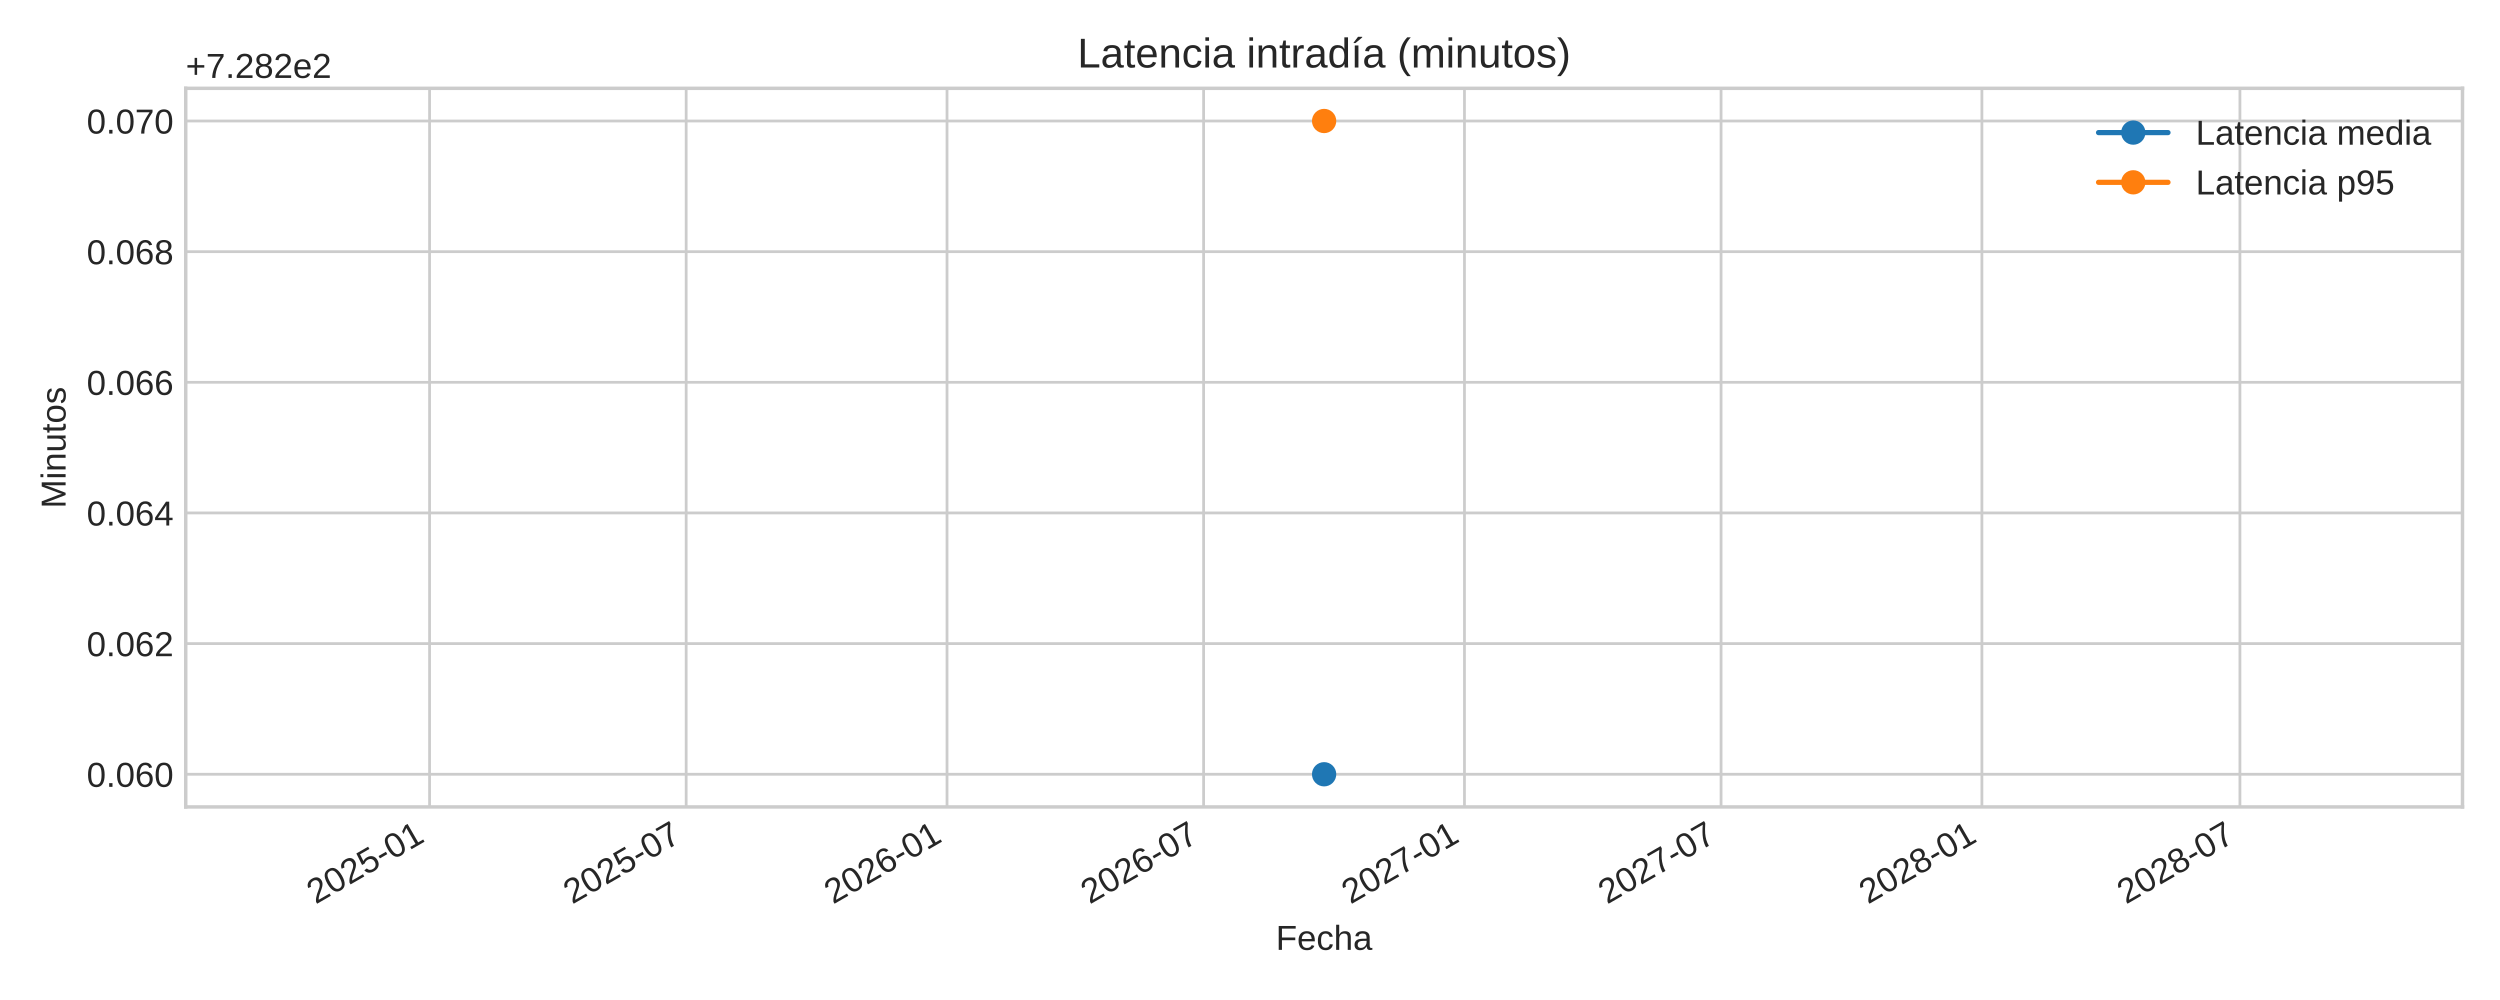
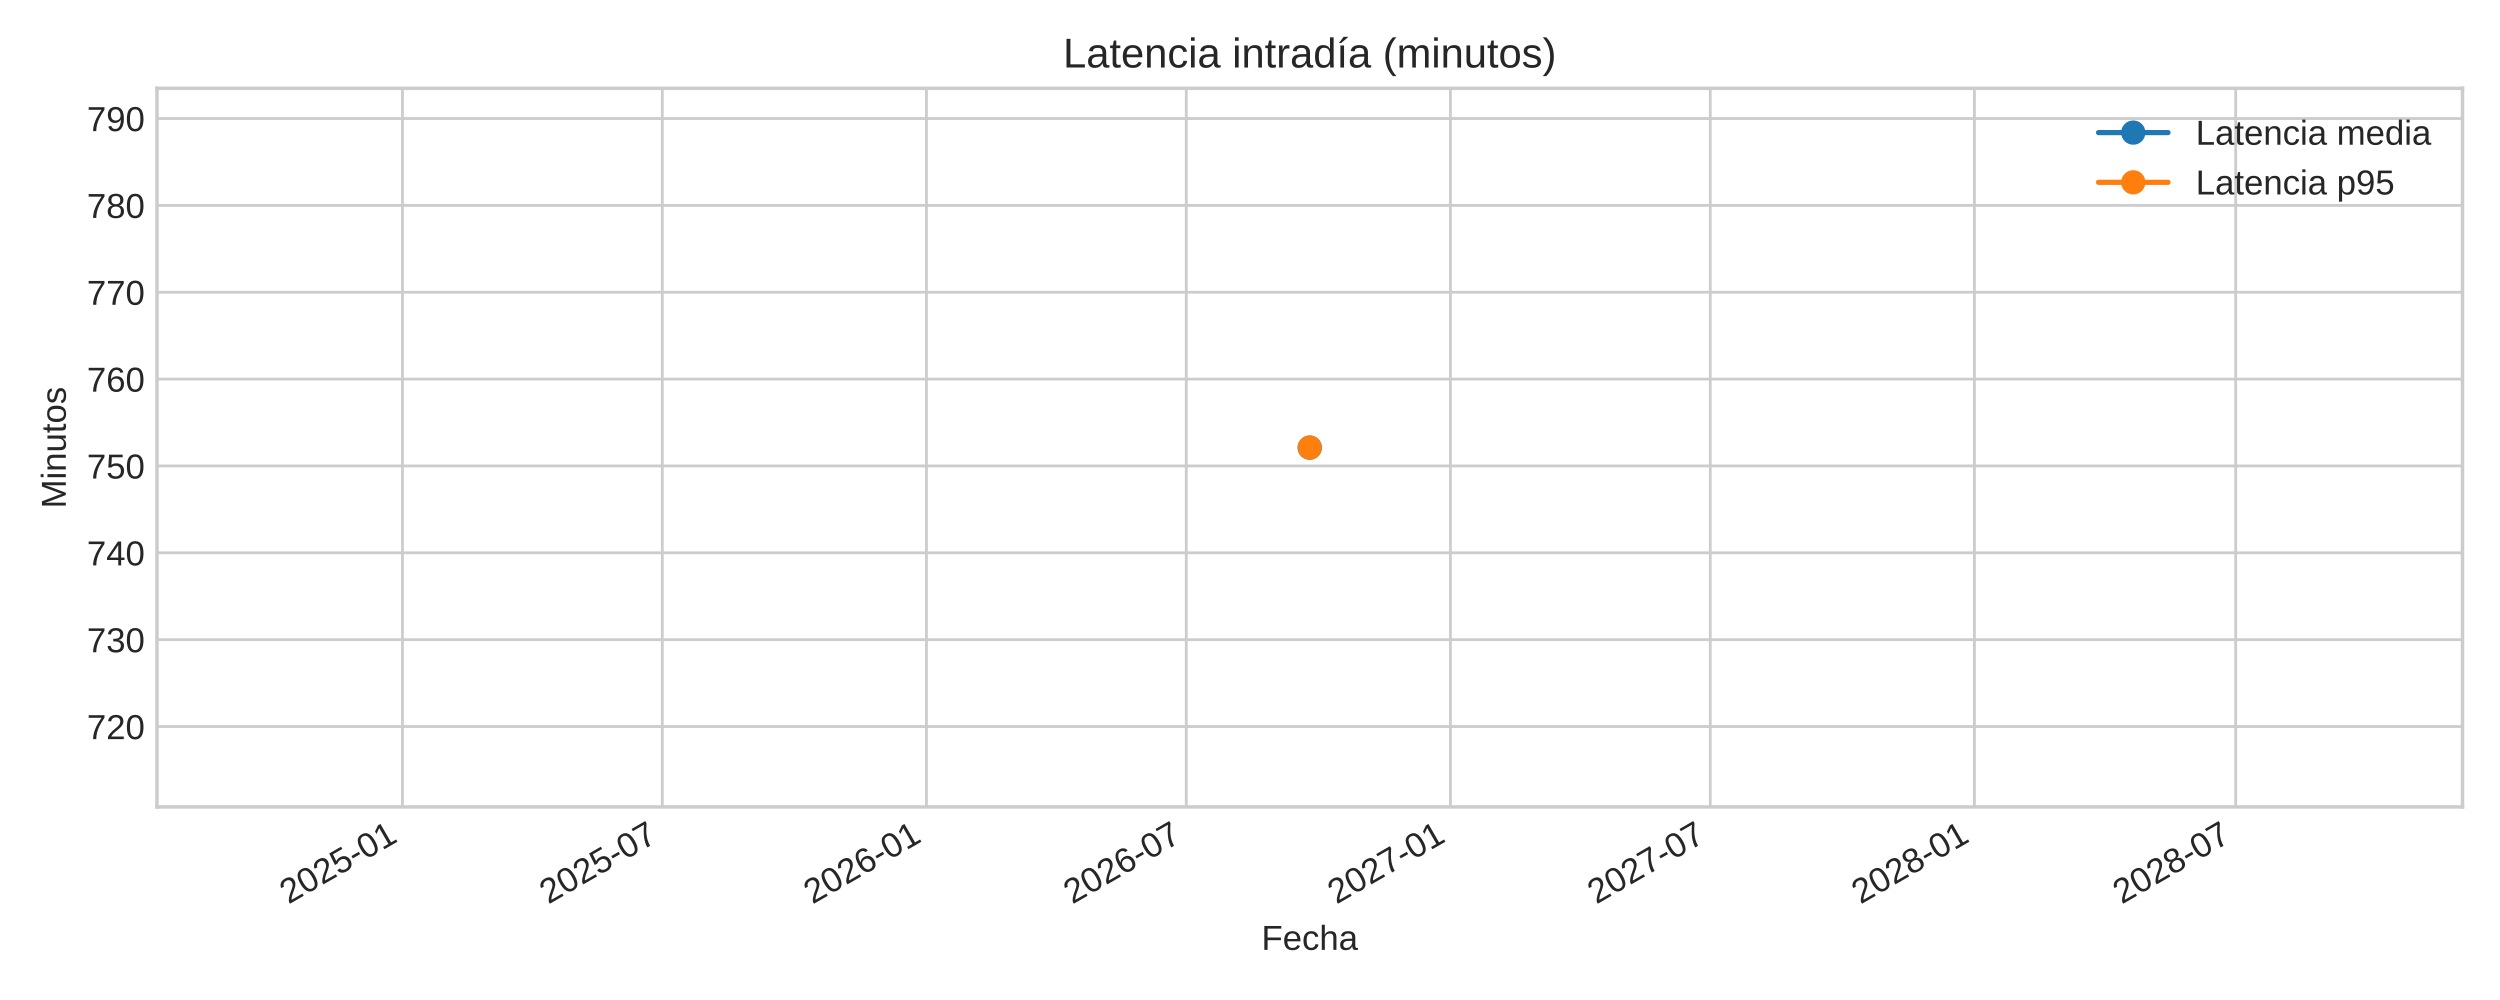
<svg xmlns="http://www.w3.org/2000/svg" xmlns:xlink="http://www.w3.org/1999/xlink" width="720pt" height="288pt" viewBox="0 0 720 288" version="1.1">
  <defs>
    <style type="text/css">*{stroke-linejoin: round; stroke-linecap: butt}</style>
  </defs>
  <g id="figure_1">
    <g id="patch_1">
      <path d="M 0 288  L 720 288  L 720 0  L 0 0  z " style="fill: #ffffff" />
    </g>
    <g id="axes_1">
      <g id="patch_2">
-         <path d="M 53.49 232.395  L 709.2 232.395  L 709.2 25.44  L 53.49 25.44  z " style="fill: #ffffff" />
+         <path d="M 45.21 232.395  L 709.2 232.395  L 709.2 25.44  L 45.21 25.44  z " style="fill: #ffffff" />
      </g>
      <g id="matplotlib.axis_1">
        <g id="xtick_1">
          <g id="line2d_1">
-             <path d="M 123.715 232.395  L 123.715 25.44  " clip-path="url(#p4884d35691)" style="fill: none; stroke: #cccccc; stroke-width: 0.8; stroke-linecap: round" />
+             <path d="M 115.909 232.395  L 115.909 25.44  " clip-path="url(#pd48bd53c43)" style="fill: none; stroke: #cccccc; stroke-width: 0.8; stroke-linecap: round" />
          </g>
          <g id="line2d_2" />
          <g id="text_1">
-             <g style="fill: #262626" transform="translate(90.89891 260.5191) rotate(-30) scale(0.1 -0.1)">
+             <g style="fill: #262626" transform="translate(83.09224 260.5191) rotate(-30) scale(0.1 -0.1)">
              <defs>
                <path id="LiberationSans-32" d="M 322 0  L 322 397  Q 481 763 711 1042  Q 941 1322 1194 1548  Q 1447 1775 1695 1969  Q 1944 2163 2144 2356  Q 2344 2550 2467 2762  Q 2591 2975 2591 3244  Q 2591 3606 2378 3806  Q 2166 4006 1788 4006  Q 1428 4006 1195 3811  Q 963 3616 922 3263  L 347 3316  Q 409 3844 795 4156  Q 1181 4469 1788 4469  Q 2453 4469 2811 4155  Q 3169 3841 3169 3263  Q 3169 3006 3051 2753  Q 2934 2500 2703 2247  Q 2472 1994 1819 1463  Q 1459 1169 1246 933  Q 1034 697 941 478  L 3238 478  L 3238 0  L 322 0  z " transform="scale(0.015625)" />
                <path id="LiberationSans-30" d="M 3309 2203  Q 3309 1100 2920 518  Q 2531 -63 1772 -63  Q 1013 -63 631 515  Q 250 1094 250 2203  Q 250 3338 620 3903  Q 991 4469 1791 4469  Q 2569 4469 2939 3897  Q 3309 3325 3309 2203  z M 2738 2203  Q 2738 3156 2517 3584  Q 2297 4013 1791 4013  Q 1272 4013 1045 3591  Q 819 3169 819 2203  Q 819 1266 1048 831  Q 1278 397 1778 397  Q 2275 397 2506 840  Q 2738 1284 2738 2203  z " transform="scale(0.015625)" />
                <path id="LiberationSans-35" d="M 3291 1434  Q 3291 738 2877 337  Q 2463 -63 1728 -63  Q 1113 -63 734 206  Q 356 475 256 984  L 825 1050  Q 1003 397 1741 397  Q 2194 397 2450 670  Q 2706 944 2706 1422  Q 2706 1838 2448 2094  Q 2191 2350 1753 2350  Q 1525 2350 1328 2278  Q 1131 2206 934 2034  L 384 2034  L 531 4403  L 3034 4403  L 3034 3925  L 1044 3925  L 959 2528  Q 1325 2809 1869 2809  Q 2519 2809 2905 2428  Q 3291 2047 3291 1434  z " transform="scale(0.015625)" />
                <path id="LiberationSans-2d" d="M 284 1450  L 284 1950  L 1847 1950  L 1847 1450  L 284 1450  z " transform="scale(0.015625)" />
                <path id="LiberationSans-31" d="M 488 0  L 488 478  L 1609 478  L 1609 3866  L 616 3156  L 616 3688  L 1656 4403  L 2175 4403  L 2175 478  L 3247 478  L 3247 0  L 488 0  z " transform="scale(0.015625)" />
              </defs>
              <use xlink:href="#LiberationSans-32" />
              <use xlink:href="#LiberationSans-30" x="55.615" />
              <use xlink:href="#LiberationSans-32" x="111.23" />
              <use xlink:href="#LiberationSans-35" x="166.846" />
              <use xlink:href="#LiberationSans-2d" x="222.461" />
              <use xlink:href="#LiberationSans-30" x="255.762" />
              <use xlink:href="#LiberationSans-31" x="311.377" />
            </g>
          </g>
        </g>
        <g id="xtick_2">
          <g id="line2d_3">
-             <path d="M 197.616 232.395  L 197.616 25.44  " clip-path="url(#p4884d35691)" style="fill: none; stroke: #cccccc; stroke-width: 0.8; stroke-linecap: round" />
+             <path d="M 190.742 232.395  L 190.742 25.44  " clip-path="url(#pd48bd53c43)" style="fill: none; stroke: #cccccc; stroke-width: 0.8; stroke-linecap: round" />
          </g>
          <g id="line2d_4" />
          <g id="text_2">
-             <g style="fill: #262626" transform="translate(164.799 260.5191) rotate(-30) scale(0.1 -0.1)">
+             <g style="fill: #262626" transform="translate(157.9255 260.5191) rotate(-30) scale(0.1 -0.1)">
              <defs>
                <path id="LiberationSans-37" d="M 3238 3947  Q 2563 2916 2284 2331  Q 2006 1747 1867 1178  Q 1728 609 1728 0  L 1141 0  Q 1141 844 1498 1776  Q 1856 2709 2694 3925  L 328 3925  L 328 4403  L 3238 4403  L 3238 3947  z " transform="scale(0.015625)" />
              </defs>
              <use xlink:href="#LiberationSans-32" />
              <use xlink:href="#LiberationSans-30" x="55.615" />
              <use xlink:href="#LiberationSans-32" x="111.23" />
              <use xlink:href="#LiberationSans-35" x="166.846" />
              <use xlink:href="#LiberationSans-2d" x="222.461" />
              <use xlink:href="#LiberationSans-30" x="255.762" />
              <use xlink:href="#LiberationSans-37" x="311.377" />
            </g>
          </g>
        </g>
        <g id="xtick_3">
          <g id="line2d_5">
-             <path d="M 272.74 232.395  L 272.74 25.44  " clip-path="url(#p4884d35691)" style="fill: none; stroke: #cccccc; stroke-width: 0.8; stroke-linecap: round" />
+             <path d="M 266.816 232.395  L 266.816 25.44  " clip-path="url(#pd48bd53c43)" style="fill: none; stroke: #cccccc; stroke-width: 0.8; stroke-linecap: round" />
          </g>
          <g id="line2d_6" />
          <g id="text_3">
-             <g style="fill: #262626" transform="translate(239.9239 260.5191) rotate(-30) scale(0.1 -0.1)">
+             <g style="fill: #262626" transform="translate(233.9991 260.5191) rotate(-30) scale(0.1 -0.1)">
              <defs>
                <path id="LiberationSans-36" d="M 3278 1441  Q 3278 744 2900 340  Q 2522 -63 1856 -63  Q 1113 -63 719 490  Q 325 1044 325 2100  Q 325 3244 734 3856  Q 1144 4469 1900 4469  Q 2897 4469 3156 3572  L 2619 3475  Q 2453 4013 1894 4013  Q 1413 4013 1148 3564  Q 884 3116 884 2266  Q 1038 2550 1316 2698  Q 1594 2847 1953 2847  Q 2563 2847 2920 2465  Q 3278 2084 3278 1441  z M 2706 1416  Q 2706 1894 2472 2153  Q 2238 2413 1819 2413  Q 1425 2413 1183 2183  Q 941 1953 941 1550  Q 941 1041 1192 716  Q 1444 391 1838 391  Q 2244 391 2475 664  Q 2706 938 2706 1416  z " transform="scale(0.015625)" />
              </defs>
              <use xlink:href="#LiberationSans-32" />
              <use xlink:href="#LiberationSans-30" x="55.615" />
              <use xlink:href="#LiberationSans-32" x="111.23" />
              <use xlink:href="#LiberationSans-36" x="166.846" />
              <use xlink:href="#LiberationSans-2d" x="222.461" />
              <use xlink:href="#LiberationSans-30" x="255.762" />
              <use xlink:href="#LiberationSans-31" x="311.377" />
            </g>
          </g>
        </g>
        <g id="xtick_4">
          <g id="line2d_7">
-             <path d="M 346.641 232.395  L 346.641 25.44  " clip-path="url(#p4884d35691)" style="fill: none; stroke: #cccccc; stroke-width: 0.8; stroke-linecap: round" />
+             <path d="M 341.649 232.395  L 341.649 25.44  " clip-path="url(#pd48bd53c43)" style="fill: none; stroke: #cccccc; stroke-width: 0.8; stroke-linecap: round" />
          </g>
          <g id="line2d_8" />
          <g id="text_4">
-             <g style="fill: #262626" transform="translate(313.824 260.5191) rotate(-30) scale(0.1 -0.1)">
+             <g style="fill: #262626" transform="translate(308.8323 260.5191) rotate(-30) scale(0.1 -0.1)">
              <use xlink:href="#LiberationSans-32" />
              <use xlink:href="#LiberationSans-30" x="55.615" />
              <use xlink:href="#LiberationSans-32" x="111.23" />
              <use xlink:href="#LiberationSans-36" x="166.846" />
              <use xlink:href="#LiberationSans-2d" x="222.461" />
              <use xlink:href="#LiberationSans-30" x="255.762" />
              <use xlink:href="#LiberationSans-37" x="311.377" />
            </g>
          </g>
        </g>
        <g id="xtick_5">
          <g id="line2d_9">
-             <path d="M 421.765 232.395  L 421.765 25.44  " clip-path="url(#p4884d35691)" style="fill: none; stroke: #cccccc; stroke-width: 0.8; stroke-linecap: round" />
+             <path d="M 417.722 232.395  L 417.722 25.44  " clip-path="url(#pd48bd53c43)" style="fill: none; stroke: #cccccc; stroke-width: 0.8; stroke-linecap: round" />
          </g>
          <g id="line2d_10" />
          <g id="text_5">
-             <g style="fill: #262626" transform="translate(388.9489 260.5191) rotate(-30) scale(0.1 -0.1)">
+             <g style="fill: #262626" transform="translate(384.9059 260.5191) rotate(-30) scale(0.1 -0.1)">
              <use xlink:href="#LiberationSans-32" />
              <use xlink:href="#LiberationSans-30" x="55.615" />
              <use xlink:href="#LiberationSans-32" x="111.23" />
              <use xlink:href="#LiberationSans-37" x="166.846" />
              <use xlink:href="#LiberationSans-2d" x="222.461" />
              <use xlink:href="#LiberationSans-30" x="255.762" />
              <use xlink:href="#LiberationSans-31" x="311.377" />
            </g>
          </g>
        </g>
        <g id="xtick_6">
          <g id="line2d_11">
-             <path d="M 495.666 232.395  L 495.666 25.44  " clip-path="url(#p4884d35691)" style="fill: none; stroke: #cccccc; stroke-width: 0.8; stroke-linecap: round" />
+             <path d="M 492.556 232.395  L 492.556 25.44  " clip-path="url(#pd48bd53c43)" style="fill: none; stroke: #cccccc; stroke-width: 0.8; stroke-linecap: round" />
          </g>
          <g id="line2d_12" />
          <g id="text_6">
-             <g style="fill: #262626" transform="translate(462.849 260.5191) rotate(-30) scale(0.1 -0.1)">
+             <g style="fill: #262626" transform="translate(459.7391 260.5191) rotate(-30) scale(0.1 -0.1)">
              <use xlink:href="#LiberationSans-32" />
              <use xlink:href="#LiberationSans-30" x="55.615" />
              <use xlink:href="#LiberationSans-32" x="111.23" />
              <use xlink:href="#LiberationSans-37" x="166.846" />
              <use xlink:href="#LiberationSans-2d" x="222.461" />
              <use xlink:href="#LiberationSans-30" x="255.762" />
              <use xlink:href="#LiberationSans-37" x="311.377" />
            </g>
          </g>
        </g>
        <g id="xtick_7">
          <g id="line2d_13">
-             <path d="M 570.79 232.395  L 570.79 25.44  " clip-path="url(#p4884d35691)" style="fill: none; stroke: #cccccc; stroke-width: 0.8; stroke-linecap: round" />
+             <path d="M 568.629 232.395  L 568.629 25.44  " clip-path="url(#pd48bd53c43)" style="fill: none; stroke: #cccccc; stroke-width: 0.8; stroke-linecap: round" />
          </g>
          <g id="line2d_14" />
          <g id="text_7">
-             <g style="fill: #262626" transform="translate(537.9739 260.5191) rotate(-30) scale(0.1 -0.1)">
+             <g style="fill: #262626" transform="translate(535.8127 260.5191) rotate(-30) scale(0.1 -0.1)">
              <defs>
                <path id="LiberationSans-38" d="M 3281 1228  Q 3281 619 2893 278  Q 2506 -63 1781 -63  Q 1075 -63 676 271  Q 278 606 278 1222  Q 278 1653 525 1947  Q 772 2241 1156 2303  L 1156 2316  Q 797 2400 589 2681  Q 381 2963 381 3341  Q 381 3844 757 4156  Q 1134 4469 1769 4469  Q 2419 4469 2795 4162  Q 3172 3856 3172 3334  Q 3172 2956 2962 2675  Q 2753 2394 2391 2322  L 2391 2309  Q 2813 2241 3047 1952  Q 3281 1663 3281 1228  z M 2588 3303  Q 2588 4050 1769 4050  Q 1372 4050 1164 3862  Q 956 3675 956 3303  Q 956 2925 1170 2726  Q 1384 2528 1775 2528  Q 2172 2528 2380 2711  Q 2588 2894 2588 3303  z M 2697 1281  Q 2697 1691 2453 1898  Q 2209 2106 1769 2106  Q 1341 2106 1100 1882  Q 859 1659 859 1269  Q 859 359 1788 359  Q 2247 359 2472 579  Q 2697 800 2697 1281  z " transform="scale(0.015625)" />
              </defs>
              <use xlink:href="#LiberationSans-32" />
              <use xlink:href="#LiberationSans-30" x="55.615" />
              <use xlink:href="#LiberationSans-32" x="111.23" />
              <use xlink:href="#LiberationSans-38" x="166.846" />
              <use xlink:href="#LiberationSans-2d" x="222.461" />
              <use xlink:href="#LiberationSans-30" x="255.762" />
              <use xlink:href="#LiberationSans-31" x="311.377" />
            </g>
          </g>
        </g>
        <g id="xtick_8">
          <g id="line2d_15">
-             <path d="M 645.099 232.395  L 645.099 25.44  " clip-path="url(#p4884d35691)" style="fill: none; stroke: #cccccc; stroke-width: 0.8; stroke-linecap: round" />
+             <path d="M 643.876 232.395  L 643.876 25.44  " clip-path="url(#pd48bd53c43)" style="fill: none; stroke: #cccccc; stroke-width: 0.8; stroke-linecap: round" />
          </g>
          <g id="line2d_16" />
          <g id="text_8">
-             <g style="fill: #262626" transform="translate(612.2823 260.5191) rotate(-30) scale(0.1 -0.1)">
+             <g style="fill: #262626" transform="translate(611.0594 260.5191) rotate(-30) scale(0.1 -0.1)">
              <use xlink:href="#LiberationSans-32" />
              <use xlink:href="#LiberationSans-30" x="55.615" />
              <use xlink:href="#LiberationSans-32" x="111.23" />
              <use xlink:href="#LiberationSans-38" x="166.846" />
              <use xlink:href="#LiberationSans-2d" x="222.461" />
              <use xlink:href="#LiberationSans-30" x="255.762" />
              <use xlink:href="#LiberationSans-37" x="311.377" />
            </g>
          </g>
        </g>
        <g id="text_9">
-           <g style="fill: #262626" transform="translate(367.4497 273.563) scale(0.1 -0.1)">
+           <g style="fill: #262626" transform="translate(363.3097 273.563) scale(0.1 -0.1)">
            <defs>
              <path id="LiberationSans-46" d="M 1122 3916  L 1122 2278  L 3578 2278  L 3578 1784  L 1122 1784  L 1122 0  L 525 0  L 525 4403  L 3653 4403  L 3653 3916  L 1122 3916  z " transform="scale(0.015625)" />
              <path id="LiberationSans-65" d="M 863 1572  Q 863 991 1103 675  Q 1344 359 1806 359  Q 2172 359 2392 506  Q 2613 653 2691 878  L 3184 738  Q 2881 -63 1806 -63  Q 1056 -63 664 384  Q 272 831 272 1713  Q 272 2550 664 2997  Q 1056 3444 1784 3444  Q 3275 3444 3275 1647  L 3275 1572  L 863 1572  z M 2694 2003  Q 2647 2538 2422 2783  Q 2197 3028 1775 3028  Q 1366 3028 1127 2754  Q 888 2481 869 2003  L 2694 2003  z " transform="scale(0.015625)" />
              <path id="LiberationSans-63" d="M 859 1706  Q 859 1031 1071 706  Q 1284 381 1713 381  Q 2013 381 2214 543  Q 2416 706 2463 1044  L 3031 1006  Q 2966 519 2616 228  Q 2266 -63 1728 -63  Q 1019 -63 645 385  Q 272 834 272 1694  Q 272 2547 647 2995  Q 1022 3444 1722 3444  Q 2241 3444 2583 3175  Q 2925 2906 3013 2434  L 2434 2391  Q 2391 2672 2212 2837  Q 2034 3003 1706 3003  Q 1259 3003 1059 2706  Q 859 2409 859 1706  z " transform="scale(0.015625)" />
              <path id="LiberationSans-68" d="M 991 2803  Q 1172 3134 1426 3289  Q 1681 3444 2072 3444  Q 2622 3444 2883 3170  Q 3144 2897 3144 2253  L 3144 0  L 2578 0  L 2578 2144  Q 2578 2500 2512 2673  Q 2447 2847 2297 2928  Q 2147 3009 1881 3009  Q 1484 3009 1245 2734  Q 1006 2459 1006 1994  L 1006 0  L 444 0  L 444 4638  L 1006 4638  L 1006 3431  Q 1006 3241 995 3037  Q 984 2834 981 2803  L 991 2803  z " transform="scale(0.015625)" />
              <path id="LiberationSans-61" d="M 1294 -63  Q 784 -63 528 206  Q 272 475 272 944  Q 272 1469 617 1750  Q 963 2031 1731 2050  L 2491 2063  L 2491 2247  Q 2491 2659 2316 2837  Q 2141 3016 1766 3016  Q 1388 3016 1216 2887  Q 1044 2759 1009 2478  L 422 2531  Q 566 3444 1778 3444  Q 2416 3444 2737 3151  Q 3059 2859 3059 2306  L 3059 850  Q 3059 600 3125 473  Q 3191 347 3375 347  Q 3456 347 3559 369  L 3559 19  Q 3347 -31 3125 -31  Q 2813 -31 2670 133  Q 2528 297 2509 647  L 2491 647  Q 2275 259 1989 98  Q 1703 -63 1294 -63  z M 1422 359  Q 1731 359 1972 500  Q 2213 641 2352 886  Q 2491 1131 2491 1391  L 2491 1669  L 1875 1656  Q 1478 1650 1273 1575  Q 1069 1500 959 1344  Q 850 1188 850 934  Q 850 659 998 509  Q 1147 359 1422 359  z " transform="scale(0.015625)" />
            </defs>
            <use xlink:href="#LiberationSans-46" />
            <use xlink:href="#LiberationSans-65" x="61.084" />
            <use xlink:href="#LiberationSans-63" x="116.699" />
            <use xlink:href="#LiberationSans-68" x="166.699" />
            <use xlink:href="#LiberationSans-61" x="222.314" />
          </g>
        </g>
      </g>
      <g id="matplotlib.axis_2">
        <g id="ytick_1">
          <g id="line2d_17">
-             <path d="M 53.49 222.988  L 709.2 222.988  " clip-path="url(#p4884d35691)" style="fill: none; stroke: #cccccc; stroke-width: 0.8; stroke-linecap: round" />
+             <path d="M 45.21 209.241  L 709.2 209.241  " clip-path="url(#pd48bd53c43)" style="fill: none; stroke: #cccccc; stroke-width: 0.8; stroke-linecap: round" />
          </g>
          <g id="line2d_18" />
          <g id="text_10">
-             <g style="fill: #262626" transform="translate(24.96813 226.6118) scale(0.1 -0.1)">
-               <defs>
-                 <path id="LiberationSans-2e" d="M 584 0  L 584 684  L 1194 684  L 1194 0  L 584 0  z " transform="scale(0.015625)" />
-               </defs>
-               <use xlink:href="#LiberationSans-30" />
-               <use xlink:href="#LiberationSans-2e" x="55.615" />
-               <use xlink:href="#LiberationSans-30" x="83.398" />
-               <use xlink:href="#LiberationSans-36" x="139.014" />
-               <use xlink:href="#LiberationSans-30" x="194.629" />
+             <g style="fill: #262626" transform="translate(25.02719 212.8648) scale(0.1 -0.1)">
+               <use xlink:href="#LiberationSans-37" />
+               <use xlink:href="#LiberationSans-32" x="55.615" />
+               <use xlink:href="#LiberationSans-30" x="111.23" />
            </g>
          </g>
        </g>
        <g id="ytick_2">
          <g id="line2d_19">
-             <path d="M 53.49 185.36  L 709.2 185.36  " clip-path="url(#p4884d35691)" style="fill: none; stroke: #cccccc; stroke-width: 0.8; stroke-linecap: round" />
+             <path d="M 45.21 184.226  L 709.2 184.226  " clip-path="url(#pd48bd53c43)" style="fill: none; stroke: #cccccc; stroke-width: 0.8; stroke-linecap: round" />
          </g>
          <g id="line2d_20" />
          <g id="text_11">
-             <g style="fill: #262626" transform="translate(24.96813 188.9836) scale(0.1 -0.1)">
-               <use xlink:href="#LiberationSans-30" />
-               <use xlink:href="#LiberationSans-2e" x="55.615" />
-               <use xlink:href="#LiberationSans-30" x="83.398" />
-               <use xlink:href="#LiberationSans-36" x="139.014" />
-               <use xlink:href="#LiberationSans-32" x="194.629" />
+             <g style="fill: #262626" transform="translate(25.02719 187.8496) scale(0.1 -0.1)">
+               <defs>
+                 <path id="LiberationSans-33" d="M 3278 1216  Q 3278 606 2890 271  Q 2503 -63 1784 -63  Q 1116 -63 717 239  Q 319 541 244 1131  L 825 1184  Q 938 403 1784 403  Q 2209 403 2451 612  Q 2694 822 2694 1234  Q 2694 1594 2417 1795  Q 2141 1997 1619 1997  L 1300 1997  L 1300 2484  L 1606 2484  Q 2069 2484 2323 2686  Q 2578 2888 2578 3244  Q 2578 3597 2370 3801  Q 2163 4006 1753 4006  Q 1381 4006 1151 3815  Q 922 3625 884 3278  L 319 3322  Q 381 3863 767 4166  Q 1153 4469 1759 4469  Q 2422 4469 2789 4161  Q 3156 3853 3156 3303  Q 3156 2881 2920 2617  Q 2684 2353 2234 2259  L 2234 2247  Q 2728 2194 3003 1916  Q 3278 1638 3278 1216  z " transform="scale(0.015625)" />
+               </defs>
+               <use xlink:href="#LiberationSans-37" />
+               <use xlink:href="#LiberationSans-33" x="55.615" />
+               <use xlink:href="#LiberationSans-30" x="111.23" />
            </g>
          </g>
        </g>
        <g id="ytick_3">
          <g id="line2d_21">
-             <path d="M 53.49 147.732  L 709.2 147.732  " clip-path="url(#p4884d35691)" style="fill: none; stroke: #cccccc; stroke-width: 0.8; stroke-linecap: round" />
+             <path d="M 45.21 159.211  L 709.2 159.211  " clip-path="url(#pd48bd53c43)" style="fill: none; stroke: #cccccc; stroke-width: 0.8; stroke-linecap: round" />
          </g>
          <g id="line2d_22" />
          <g id="text_12">
-             <g style="fill: #262626" transform="translate(24.96813 151.3553) scale(0.1 -0.1)">
+             <g style="fill: #262626" transform="translate(25.02719 162.8345) scale(0.1 -0.1)">
              <defs>
                <path id="LiberationSans-34" d="M 2753 997  L 2753 0  L 2222 0  L 2222 997  L 147 997  L 147 1434  L 2163 4403  L 2753 4403  L 2753 1441  L 3372 1441  L 3372 997  L 2753 997  z M 2222 3769  Q 2216 3750 2134 3603  Q 2053 3456 2013 3397  L 884 1734  L 716 1503  L 666 1441  L 2222 1441  L 2222 3769  z " transform="scale(0.015625)" />
              </defs>
-               <use xlink:href="#LiberationSans-30" />
-               <use xlink:href="#LiberationSans-2e" x="55.615" />
-               <use xlink:href="#LiberationSans-30" x="83.398" />
-               <use xlink:href="#LiberationSans-36" x="139.014" />
-               <use xlink:href="#LiberationSans-34" x="194.629" />
+               <use xlink:href="#LiberationSans-37" />
+               <use xlink:href="#LiberationSans-34" x="55.615" />
+               <use xlink:href="#LiberationSans-30" x="111.23" />
            </g>
          </g>
        </g>
        <g id="ytick_4">
          <g id="line2d_23">
-             <path d="M 53.49 110.104  L 709.2 110.104  " clip-path="url(#p4884d35691)" style="fill: none; stroke: #cccccc; stroke-width: 0.8; stroke-linecap: round" />
+             <path d="M 45.21 134.196  L 709.2 134.196  " clip-path="url(#pd48bd53c43)" style="fill: none; stroke: #cccccc; stroke-width: 0.8; stroke-linecap: round" />
          </g>
          <g id="line2d_24" />
          <g id="text_13">
-             <g style="fill: #262626" transform="translate(24.96813 113.727) scale(0.1 -0.1)">
-               <use xlink:href="#LiberationSans-30" />
-               <use xlink:href="#LiberationSans-2e" x="55.615" />
-               <use xlink:href="#LiberationSans-30" x="83.398" />
-               <use xlink:href="#LiberationSans-36" x="139.014" />
-               <use xlink:href="#LiberationSans-36" x="194.629" />
+             <g style="fill: #262626" transform="translate(25.02719 137.8194) scale(0.1 -0.1)">
+               <use xlink:href="#LiberationSans-37" />
+               <use xlink:href="#LiberationSans-35" x="55.615" />
+               <use xlink:href="#LiberationSans-30" x="111.23" />
            </g>
          </g>
        </g>
        <g id="ytick_5">
          <g id="line2d_25">
-             <path d="M 53.49 72.475  L 709.2 72.475  " clip-path="url(#p4884d35691)" style="fill: none; stroke: #cccccc; stroke-width: 0.8; stroke-linecap: round" />
+             <path d="M 45.21 109.181  L 709.2 109.181  " clip-path="url(#pd48bd53c43)" style="fill: none; stroke: #cccccc; stroke-width: 0.8; stroke-linecap: round" />
          </g>
          <g id="line2d_26" />
          <g id="text_14">
-             <g style="fill: #262626" transform="translate(24.96813 76.09877) scale(0.1 -0.1)">
-               <use xlink:href="#LiberationSans-30" />
-               <use xlink:href="#LiberationSans-2e" x="55.615" />
-               <use xlink:href="#LiberationSans-30" x="83.398" />
-               <use xlink:href="#LiberationSans-36" x="139.014" />
-               <use xlink:href="#LiberationSans-38" x="194.629" />
+             <g style="fill: #262626" transform="translate(25.02719 112.8042) scale(0.1 -0.1)">
+               <use xlink:href="#LiberationSans-37" />
+               <use xlink:href="#LiberationSans-36" x="55.615" />
+               <use xlink:href="#LiberationSans-30" x="111.23" />
            </g>
          </g>
        </g>
        <g id="ytick_6">
          <g id="line2d_27">
-             <path d="M 53.49 34.847  L 709.2 34.847  " clip-path="url(#p4884d35691)" style="fill: none; stroke: #cccccc; stroke-width: 0.8; stroke-linecap: round" />
+             <path d="M 45.21 84.166  L 709.2 84.166  " clip-path="url(#pd48bd53c43)" style="fill: none; stroke: #cccccc; stroke-width: 0.8; stroke-linecap: round" />
          </g>
          <g id="line2d_28" />
          <g id="text_15">
-             <g style="fill: #262626" transform="translate(24.96813 38.4705) scale(0.1 -0.1)">
-               <use xlink:href="#LiberationSans-30" />
-               <use xlink:href="#LiberationSans-2e" x="55.615" />
-               <use xlink:href="#LiberationSans-30" x="83.398" />
-               <use xlink:href="#LiberationSans-37" x="139.014" />
-               <use xlink:href="#LiberationSans-30" x="194.629" />
-             </g>
-           </g>
-         </g>
-         <g id="text_16">
-           <g style="fill: #262626" transform="translate(18.89313 146.424) rotate(-90) scale(0.1 -0.1)">
+             <g style="fill: #262626" transform="translate(25.02719 87.78909) scale(0.1 -0.1)">
+               <use xlink:href="#LiberationSans-37" />
+               <use xlink:href="#LiberationSans-37" x="55.615" />
+               <use xlink:href="#LiberationSans-30" x="111.23" />
+             </g>
+           </g>
+         </g>
+         <g id="ytick_7">
+           <g id="line2d_29">
+             <path d="M 45.21 59.151  L 709.2 59.151  " clip-path="url(#pd48bd53c43)" style="fill: none; stroke: #cccccc; stroke-width: 0.8; stroke-linecap: round" />
+           </g>
+           <g id="line2d_30" />
+           <g id="text_16">
+             <g style="fill: #262626" transform="translate(25.02719 62.77396) scale(0.1 -0.1)">
+               <use xlink:href="#LiberationSans-37" />
+               <use xlink:href="#LiberationSans-38" x="55.615" />
+               <use xlink:href="#LiberationSans-30" x="111.23" />
+             </g>
+           </g>
+         </g>
+         <g id="ytick_8">
+           <g id="line2d_31">
+             <path d="M 45.21 34.135  L 709.2 34.135  " clip-path="url(#pd48bd53c43)" style="fill: none; stroke: #cccccc; stroke-width: 0.8; stroke-linecap: round" />
+           </g>
+           <g id="line2d_32" />
+           <g id="text_17">
+             <g style="fill: #262626" transform="translate(25.02719 37.75882) scale(0.1 -0.1)">
+               <defs>
+                 <path id="LiberationSans-39" d="M 3256 2291  Q 3256 1156 2842 546  Q 2428 -63 1663 -63  Q 1147 -63 836 154  Q 525 372 391 856  L 928 941  Q 1097 391 1672 391  Q 2156 391 2422 841  Q 2688 1291 2700 2125  Q 2575 1844 2272 1673  Q 1969 1503 1606 1503  Q 1013 1503 656 1909  Q 300 2316 300 2988  Q 300 3678 687 4073  Q 1075 4469 1766 4469  Q 2500 4469 2878 3925  Q 3256 3381 3256 2291  z M 2644 2834  Q 2644 3366 2400 3689  Q 2156 4013 1747 4013  Q 1341 4013 1106 3736  Q 872 3459 872 2988  Q 872 2506 1106 2226  Q 1341 1947 1741 1947  Q 1984 1947 2193 2058  Q 2403 2169 2523 2372  Q 2644 2575 2644 2834  z " transform="scale(0.015625)" />
+               </defs>
+               <use xlink:href="#LiberationSans-37" />
+               <use xlink:href="#LiberationSans-39" x="55.615" />
+               <use xlink:href="#LiberationSans-30" x="111.23" />
+             </g>
+           </g>
+         </g>
+         <g id="text_18">
+           <g style="fill: #262626" transform="translate(18.95219 146.424) rotate(-90) scale(0.1 -0.1)">
            <defs>
              <path id="LiberationSans-4d" d="M 4269 0  L 4269 2938  Q 4269 3425 4297 3875  Q 4144 3316 4022 3000  L 2884 0  L 2466 0  L 1313 3000  L 1138 3531  L 1034 3875  L 1044 3528  L 1056 2938  L 1056 0  L 525 0  L 525 4403  L 1309 4403  L 2481 1350  Q 2544 1166 2601 955  Q 2659 744 2678 650  Q 2703 775 2783 1029  Q 2863 1284 2891 1350  L 4041 4403  L 4806 4403  L 4806 0  L 4269 0  z " transform="scale(0.015625)" />
              <path id="LiberationSans-69" d="M 428 4100  L 428 4638  L 991 4638  L 991 4100  L 428 4100  z M 428 0  L 428 3381  L 991 3381  L 991 0  L 428 0  z " transform="scale(0.015625)" />
              <path id="LiberationSans-6e" d="M 2578 0  L 2578 2144  Q 2578 2478 2512 2662  Q 2447 2847 2303 2928  Q 2159 3009 1881 3009  Q 1475 3009 1240 2731  Q 1006 2453 1006 1959  L 1006 0  L 444 0  L 444 2659  Q 444 3250 425 3381  L 956 3381  Q 959 3366 962 3297  Q 966 3228 970 3139  Q 975 3050 981 2803  L 991 2803  Q 1184 3153 1439 3298  Q 1694 3444 2072 3444  Q 2628 3444 2886 3167  Q 3144 2891 3144 2253  L 3144 0  L 2578 0  z " transform="scale(0.015625)" />
              <path id="LiberationSans-75" d="M 981 3381  L 981 1238  Q 981 903 1047 718  Q 1113 534 1256 453  Q 1400 372 1678 372  Q 2084 372 2318 650  Q 2553 928 2553 1422  L 2553 3381  L 3116 3381  L 3116 722  Q 3116 131 3134 0  L 2603 0  Q 2600 16 2597 84  Q 2594 153 2589 242  Q 2584 331 2578 578  L 2569 578  Q 2375 228 2120 82  Q 1866 -63 1488 -63  Q 931 -63 673 214  Q 416 491 416 1128  L 416 3381  L 981 3381  z " transform="scale(0.015625)" />
              <path id="LiberationSans-74" d="M 1731 25  Q 1453 -50 1163 -50  Q 488 -50 488 716  L 488 2972  L 97 2972  L 97 3381  L 509 3381  L 675 4138  L 1050 4138  L 1050 3381  L 1675 3381  L 1675 2972  L 1050 2972  L 1050 838  Q 1050 594 1129 495  Q 1209 397 1406 397  Q 1519 397 1731 441  L 1731 25  z " transform="scale(0.015625)" />
              <path id="LiberationSans-6f" d="M 3291 1694  Q 3291 806 2900 371  Q 2509 -63 1766 -63  Q 1025 -63 647 389  Q 269 841 269 1694  Q 269 3444 1784 3444  Q 2559 3444 2925 3017  Q 3291 2591 3291 1694  z M 2700 1694  Q 2700 2394 2492 2711  Q 2284 3028 1794 3028  Q 1300 3028 1079 2704  Q 859 2381 859 1694  Q 859 1025 1076 689  Q 1294 353 1759 353  Q 2266 353 2483 678  Q 2700 1003 2700 1694  z " transform="scale(0.015625)" />
              <path id="LiberationSans-73" d="M 2969 934  Q 2969 456 2608 196  Q 2247 -63 1597 -63  Q 966 -63 623 145  Q 281 353 178 794  L 675 891  Q 747 619 972 492  Q 1197 366 1597 366  Q 2025 366 2223 497  Q 2422 628 2422 891  Q 2422 1091 2284 1216  Q 2147 1341 1841 1422  L 1438 1528  Q 953 1653 748 1773  Q 544 1894 428 2066  Q 313 2238 313 2488  Q 313 2950 642 3192  Q 972 3434 1603 3434  Q 2163 3434 2492 3237  Q 2822 3041 2909 2606  L 2403 2544  Q 2356 2769 2151 2889  Q 1947 3009 1603 3009  Q 1222 3009 1040 2893  Q 859 2778 859 2544  Q 859 2400 934 2306  Q 1009 2213 1156 2147  Q 1303 2081 1775 1966  Q 2222 1853 2419 1758  Q 2616 1663 2730 1547  Q 2844 1431 2906 1279  Q 2969 1128 2969 934  z " transform="scale(0.015625)" />
            </defs>
            <use xlink:href="#LiberationSans-4d" />
            <use xlink:href="#LiberationSans-69" x="83.301" />
            <use xlink:href="#LiberationSans-6e" x="105.518" />
            <use xlink:href="#LiberationSans-75" x="161.133" />
            <use xlink:href="#LiberationSans-74" x="216.748" />
            <use xlink:href="#LiberationSans-6f" x="244.531" />
            <use xlink:href="#LiberationSans-73" x="300.146" />
          </g>
        </g>
-         <g id="text_17">
-           <g style="fill: #262626" transform="translate(53.49 22.44) scale(0.1 -0.1)">
-             <defs>
-               <path id="LiberationSans-2b" d="M 2097 1900  L 2097 563  L 1638 563  L 1638 1900  L 313 1900  L 313 2356  L 1638 2356  L 1638 3694  L 2097 3694  L 2097 2356  L 3422 2356  L 3422 1900  L 2097 1900  z " transform="scale(0.015625)" />
-             </defs>
-             <use xlink:href="#LiberationSans-2b" />
-             <use xlink:href="#LiberationSans-37" x="58.398" />
-             <use xlink:href="#LiberationSans-2e" x="114.014" />
-             <use xlink:href="#LiberationSans-32" x="141.797" />
-             <use xlink:href="#LiberationSans-38" x="197.412" />
-             <use xlink:href="#LiberationSans-32" x="253.027" />
-             <use xlink:href="#LiberationSans-65" x="308.643" />
-             <use xlink:href="#LiberationSans-32" x="364.258" />
-           </g>
-         </g>
-       </g>
-       <g id="line2d_29">
-         <path d="M 381.345 222.988  " clip-path="url(#p4884d35691)" style="fill: none; stroke: #1f77b4; stroke-width: 1.5; stroke-linecap: round" />
+       </g>
+       <g id="line2d_33">
+         <path d="M 377.205 128.918  " clip-path="url(#pd48bd53c43)" style="fill: none; stroke: #1f77b4; stroke-width: 1.5; stroke-linecap: round" />
        <defs>
-           <path id="m97b122ff28" d="M 0 3  C 0.796 3 1.559 2.684 2.121 2.121  C 2.684 1.559 3 0.796 3 0  C 3 -0.796 2.684 -1.559 2.121 -2.121  C 1.559 -2.684 0.796 -3 0 -3  C -0.796 -3 -1.559 -2.684 -2.121 -2.121  C -2.684 -1.559 -3 -0.796 -3 0  C -3 0.796 -2.684 1.559 -2.121 2.121  C -1.559 2.684 -0.796 3 0 3  z " style="stroke: #1f77b4" />
+           <path id="m008ce7ec9c" d="M 0 3  C 0.796 3 1.559 2.684 2.121 2.121  C 2.684 1.559 3 0.796 3 0  C 3 -0.796 2.684 -1.559 2.121 -2.121  C 1.559 -2.684 0.796 -3 0 -3  C -0.796 -3 -1.559 -2.684 -2.121 -2.121  C -2.684 -1.559 -3 -0.796 -3 0  C -3 0.796 -2.684 1.559 -2.121 2.121  C -1.559 2.684 -0.796 3 0 3  z " style="stroke: #1f77b4" />
        </defs>
-         <g clip-path="url(#p4884d35691)">
-           <use xlink:href="#m97b122ff28" x="381.345" y="222.988" style="fill: #1f77b4; stroke: #1f77b4" />
-         </g>
-       </g>
-       <g id="line2d_30">
-         <path d="M 381.345 34.847  " clip-path="url(#p4884d35691)" style="fill: none; stroke: #ff7f0e; stroke-width: 1.5; stroke-linecap: round" />
+         <g clip-path="url(#pd48bd53c43)">
+           <use xlink:href="#m008ce7ec9c" x="377.205" y="128.918" style="fill: #1f77b4; stroke: #1f77b4" />
+         </g>
+       </g>
+       <g id="line2d_34">
+         <path d="M 377.205 128.918  " clip-path="url(#pd48bd53c43)" style="fill: none; stroke: #ff7f0e; stroke-width: 1.5; stroke-linecap: round" />
        <defs>
-           <path id="m866f6b317c" d="M 0 3  C 0.796 3 1.559 2.684 2.121 2.121  C 2.684 1.559 3 0.796 3 0  C 3 -0.796 2.684 -1.559 2.121 -2.121  C 1.559 -2.684 0.796 -3 0 -3  C -0.796 -3 -1.559 -2.684 -2.121 -2.121  C -2.684 -1.559 -3 -0.796 -3 0  C -3 0.796 -2.684 1.559 -2.121 2.121  C -1.559 2.684 -0.796 3 0 3  z " style="stroke: #ff7f0e" />
+           <path id="m067df68597" d="M 0 3  C 0.796 3 1.559 2.684 2.121 2.121  C 2.684 1.559 3 0.796 3 0  C 3 -0.796 2.684 -1.559 2.121 -2.121  C 1.559 -2.684 0.796 -3 0 -3  C -0.796 -3 -1.559 -2.684 -2.121 -2.121  C -2.684 -1.559 -3 -0.796 -3 0  C -3 0.796 -2.684 1.559 -2.121 2.121  C -1.559 2.684 -0.796 3 0 3  z " style="stroke: #ff7f0e" />
        </defs>
-         <g clip-path="url(#p4884d35691)">
-           <use xlink:href="#m866f6b317c" x="381.345" y="34.847" style="fill: #ff7f0e; stroke: #ff7f0e" />
+         <g clip-path="url(#pd48bd53c43)">
+           <use xlink:href="#m067df68597" x="377.205" y="128.918" style="fill: #ff7f0e; stroke: #ff7f0e" />
        </g>
      </g>
      <g id="patch_3">
-         <path d="M 53.49 232.395  L 53.49 25.44  " style="fill: none; stroke: #cccccc; stroke-linejoin: miter; stroke-linecap: square" />
+         <path d="M 45.21 232.395  L 45.21 25.44  " style="fill: none; stroke: #cccccc; stroke-linejoin: miter; stroke-linecap: square" />
      </g>
      <g id="patch_4">
        <path d="M 709.2 232.395  L 709.2 25.44  " style="fill: none; stroke: #cccccc; stroke-linejoin: miter; stroke-linecap: square" />
      </g>
      <g id="patch_5">
-         <path d="M 53.49 232.395  L 709.2 232.395  " style="fill: none; stroke: #cccccc; stroke-linejoin: miter; stroke-linecap: square" />
+         <path d="M 45.21 232.395  L 709.2 232.395  " style="fill: none; stroke: #cccccc; stroke-linejoin: miter; stroke-linecap: square" />
      </g>
      <g id="patch_6">
-         <path d="M 53.49 25.44  L 709.2 25.44  " style="fill: none; stroke: #cccccc; stroke-linejoin: miter; stroke-linecap: square" />
-       </g>
-       <g id="text_18">
-         <g style="fill: #262626" transform="translate(310.3144 19.44) scale(0.12 -0.12)">
+         <path d="M 45.21 25.44  L 709.2 25.44  " style="fill: none; stroke: #cccccc; stroke-linejoin: miter; stroke-linecap: square" />
+       </g>
+       <g id="text_19">
+         <g style="fill: #262626" transform="translate(306.1744 19.44) scale(0.12 -0.12)">
          <defs>
            <path id="LiberationSans-4c" d="M 525 0  L 525 4403  L 1122 4403  L 1122 488  L 3347 488  L 3347 0  L 525 0  z " transform="scale(0.015625)" />
            <path id="LiberationSans-20" transform="scale(0.015625)" />
            <path id="LiberationSans-72" d="M 444 0  L 444 2594  Q 444 2950 425 3381  L 956 3381  Q 981 2806 981 2691  L 994 2691  Q 1128 3125 1303 3284  Q 1478 3444 1797 3444  Q 1909 3444 2025 3413  L 2025 2897  Q 1913 2928 1725 2928  Q 1375 2928 1190 2626  Q 1006 2325 1006 1763  L 1006 0  L 444 0  z " transform="scale(0.015625)" />
            <path id="LiberationSans-64" d="M 2566 544  Q 2409 219 2151 78  Q 1894 -63 1513 -63  Q 872 -63 570 368  Q 269 800 269 1675  Q 269 3444 1513 3444  Q 1897 3444 2153 3303  Q 2409 3163 2566 2856  L 2572 2856  L 2566 3234  L 2566 4638  L 3128 4638  L 3128 697  Q 3128 169 3147 0  L 2609 0  Q 2600 50 2589 231  Q 2578 413 2578 544  L 2566 544  z M 859 1694  Q 859 984 1046 678  Q 1234 372 1656 372  Q 2134 372 2350 703  Q 2566 1034 2566 1731  Q 2566 2403 2350 2715  Q 2134 3028 1663 3028  Q 1238 3028 1048 2714  Q 859 2400 859 1694  z " transform="scale(0.015625)" />
            <path id="LiberationSans-ed" d="M 606 0  L 606 3381  L 1169 3381  L 1169 0  L 606 0  z M 425 3753  L 425 3816  L 1103 4713  L 1750 4713  L 1750 4622  L 719 3753  L 425 3753  z " transform="scale(0.015625)" />
            <path id="LiberationSans-28" d="M 397 1663  Q 397 2566 680 3284  Q 963 4003 1550 4638  L 2094 4638  Q 1509 3988 1236 3256  Q 963 2525 963 1656  Q 963 791 1233 62  Q 1503 -666 2094 -1325  L 1550 -1325  Q 959 -688 678 32  Q 397 753 397 1650  L 397 1663  z " transform="scale(0.015625)" />
            <path id="LiberationSans-6d" d="M 2400 0  L 2400 2144  Q 2400 2634 2265 2821  Q 2131 3009 1781 3009  Q 1422 3009 1212 2734  Q 1003 2459 1003 1959  L 1003 0  L 444 0  L 444 2659  Q 444 3250 425 3381  L 956 3381  Q 959 3366 962 3297  Q 966 3228 970 3139  Q 975 3050 981 2803  L 991 2803  Q 1172 3163 1406 3303  Q 1641 3444 1978 3444  Q 2363 3444 2586 3291  Q 2809 3138 2897 2803  L 2906 2803  Q 3081 3144 3329 3294  Q 3578 3444 3931 3444  Q 4444 3444 4676 3166  Q 4909 2888 4909 2253  L 4909 0  L 4353 0  L 4353 2144  Q 4353 2634 4218 2821  Q 4084 3009 3734 3009  Q 3366 3009 3161 2736  Q 2956 2463 2956 1959  L 2956 0  L 2400 0  z " transform="scale(0.015625)" />
            <path id="LiberationSans-29" d="M 1734 1650  Q 1734 747 1451 28  Q 1169 -691 581 -1325  L 38 -1325  Q 625 -669 897 57  Q 1169 784 1169 1656  Q 1169 2528 895 3256  Q 622 3984 38 4638  L 581 4638  Q 1172 4000 1453 3279  Q 1734 2559 1734 1663  L 1734 1650  z " transform="scale(0.015625)" />
          </defs>
          <use xlink:href="#LiberationSans-4c" />
          <use xlink:href="#LiberationSans-61" x="55.615" />
          <use xlink:href="#LiberationSans-74" x="111.23" />
          <use xlink:href="#LiberationSans-65" x="139.014" />
          <use xlink:href="#LiberationSans-6e" x="194.629" />
          <use xlink:href="#LiberationSans-63" x="250.244" />
          <use xlink:href="#LiberationSans-69" x="300.244" />
          <use xlink:href="#LiberationSans-61" x="322.461" />
          <use xlink:href="#LiberationSans-20" x="378.076" />
          <use xlink:href="#LiberationSans-69" x="405.859" />
          <use xlink:href="#LiberationSans-6e" x="428.076" />
          <use xlink:href="#LiberationSans-74" x="483.691" />
          <use xlink:href="#LiberationSans-72" x="511.475" />
          <use xlink:href="#LiberationSans-61" x="544.775" />
          <use xlink:href="#LiberationSans-64" x="600.391" />
          <use xlink:href="#LiberationSans-ed" x="656.006" />
          <use xlink:href="#LiberationSans-61" x="683.789" />
          <use xlink:href="#LiberationSans-20" x="739.404" />
          <use xlink:href="#LiberationSans-28" x="767.188" />
          <use xlink:href="#LiberationSans-6d" x="800.488" />
          <use xlink:href="#LiberationSans-69" x="883.789" />
          <use xlink:href="#LiberationSans-6e" x="906.006" />
          <use xlink:href="#LiberationSans-75" x="961.621" />
          <use xlink:href="#LiberationSans-74" x="1017.236" />
          <use xlink:href="#LiberationSans-6f" x="1045.02" />
          <use xlink:href="#LiberationSans-73" x="1100.635" />
          <use xlink:href="#LiberationSans-29" x="1150.635" />
        </g>
      </g>
      <g id="legend_1">
-         <g id="line2d_31">
+         <g id="line2d_35">
          <path d="M 604.383 38.187  L 614.383 38.187  L 624.383 38.187  " style="fill: none; stroke: #1f77b4; stroke-width: 1.5; stroke-linecap: round" />
          <g>
-             <use xlink:href="#m97b122ff28" x="614.383" y="38.187" style="fill: #1f77b4; stroke: #1f77b4" />
-           </g>
-         </g>
-         <g id="text_19">
+             <use xlink:href="#m008ce7ec9c" x="614.383" y="38.187" style="fill: #1f77b4; stroke: #1f77b4" />
+           </g>
+         </g>
+         <g id="text_20">
          <g style="fill: #262626" transform="translate(632.3828 41.68688) scale(0.1 -0.1)">
            <use xlink:href="#LiberationSans-4c" />
            <use xlink:href="#LiberationSans-61" x="55.615" />
            <use xlink:href="#LiberationSans-74" x="111.23" />
            <use xlink:href="#LiberationSans-65" x="139.014" />
            <use xlink:href="#LiberationSans-6e" x="194.629" />
            <use xlink:href="#LiberationSans-63" x="250.244" />
            <use xlink:href="#LiberationSans-69" x="300.244" />
            <use xlink:href="#LiberationSans-61" x="322.461" />
            <use xlink:href="#LiberationSans-20" x="378.076" />
            <use xlink:href="#LiberationSans-6d" x="405.859" />
            <use xlink:href="#LiberationSans-65" x="489.16" />
            <use xlink:href="#LiberationSans-64" x="544.775" />
            <use xlink:href="#LiberationSans-69" x="600.391" />
            <use xlink:href="#LiberationSans-61" x="622.607" />
          </g>
        </g>
-         <g id="line2d_32">
+         <g id="line2d_36">
          <path d="M 604.383 52.509  L 614.383 52.509  L 624.383 52.509  " style="fill: none; stroke: #ff7f0e; stroke-width: 1.5; stroke-linecap: round" />
          <g>
-             <use xlink:href="#m866f6b317c" x="614.383" y="52.509" style="fill: #ff7f0e; stroke: #ff7f0e" />
-           </g>
-         </g>
-         <g id="text_20">
+             <use xlink:href="#m067df68597" x="614.383" y="52.509" style="fill: #ff7f0e; stroke: #ff7f0e" />
+           </g>
+         </g>
+         <g id="text_21">
          <g style="fill: #262626" transform="translate(632.3828 56.00875) scale(0.1 -0.1)">
            <defs>
              <path id="LiberationSans-70" d="M 3291 1706  Q 3291 -63 2047 -63  Q 1266 -63 997 525  L 981 525  Q 994 500 994 -6  L 994 -1328  L 431 -1328  L 431 2691  Q 431 3213 413 3381  L 956 3381  Q 959 3369 965 3292  Q 972 3216 980 3056  Q 988 2897 988 2838  L 1000 2838  Q 1150 3150 1397 3295  Q 1644 3441 2047 3441  Q 2672 3441 2981 3022  Q 3291 2603 3291 1706  z M 2700 1694  Q 2700 2400 2509 2703  Q 2319 3006 1903 3006  Q 1569 3006 1380 2865  Q 1191 2725 1092 2426  Q 994 2128 994 1650  Q 994 984 1206 668  Q 1419 353 1897 353  Q 2316 353 2508 661  Q 2700 969 2700 1694  z " transform="scale(0.015625)" />
-               <path id="LiberationSans-39" d="M 3256 2291  Q 3256 1156 2842 546  Q 2428 -63 1663 -63  Q 1147 -63 836 154  Q 525 372 391 856  L 928 941  Q 1097 391 1672 391  Q 2156 391 2422 841  Q 2688 1291 2700 2125  Q 2575 1844 2272 1673  Q 1969 1503 1606 1503  Q 1013 1503 656 1909  Q 300 2316 300 2988  Q 300 3678 687 4073  Q 1075 4469 1766 4469  Q 2500 4469 2878 3925  Q 3256 3381 3256 2291  z M 2644 2834  Q 2644 3366 2400 3689  Q 2156 4013 1747 4013  Q 1341 4013 1106 3736  Q 872 3459 872 2988  Q 872 2506 1106 2226  Q 1341 1947 1741 1947  Q 1984 1947 2193 2058  Q 2403 2169 2523 2372  Q 2644 2575 2644 2834  z " transform="scale(0.015625)" />
            </defs>
            <use xlink:href="#LiberationSans-4c" />
            <use xlink:href="#LiberationSans-61" x="55.615" />
            <use xlink:href="#LiberationSans-74" x="111.23" />
            <use xlink:href="#LiberationSans-65" x="139.014" />
            <use xlink:href="#LiberationSans-6e" x="194.629" />
            <use xlink:href="#LiberationSans-63" x="250.244" />
            <use xlink:href="#LiberationSans-69" x="300.244" />
            <use xlink:href="#LiberationSans-61" x="322.461" />
            <use xlink:href="#LiberationSans-20" x="378.076" />
            <use xlink:href="#LiberationSans-70" x="405.859" />
            <use xlink:href="#LiberationSans-39" x="461.475" />
            <use xlink:href="#LiberationSans-35" x="517.09" />
          </g>
        </g>
      </g>
    </g>
  </g>
  <defs>
-     <clipPath id="p4884d35691">
-       <rect x="53.49" y="25.44" width="655.71" height="206.955" />
+     <clipPath id="pd48bd53c43">
+       <rect x="45.21" y="25.44" width="663.99" height="206.955" />
    </clipPath>
  </defs>
</svg>
